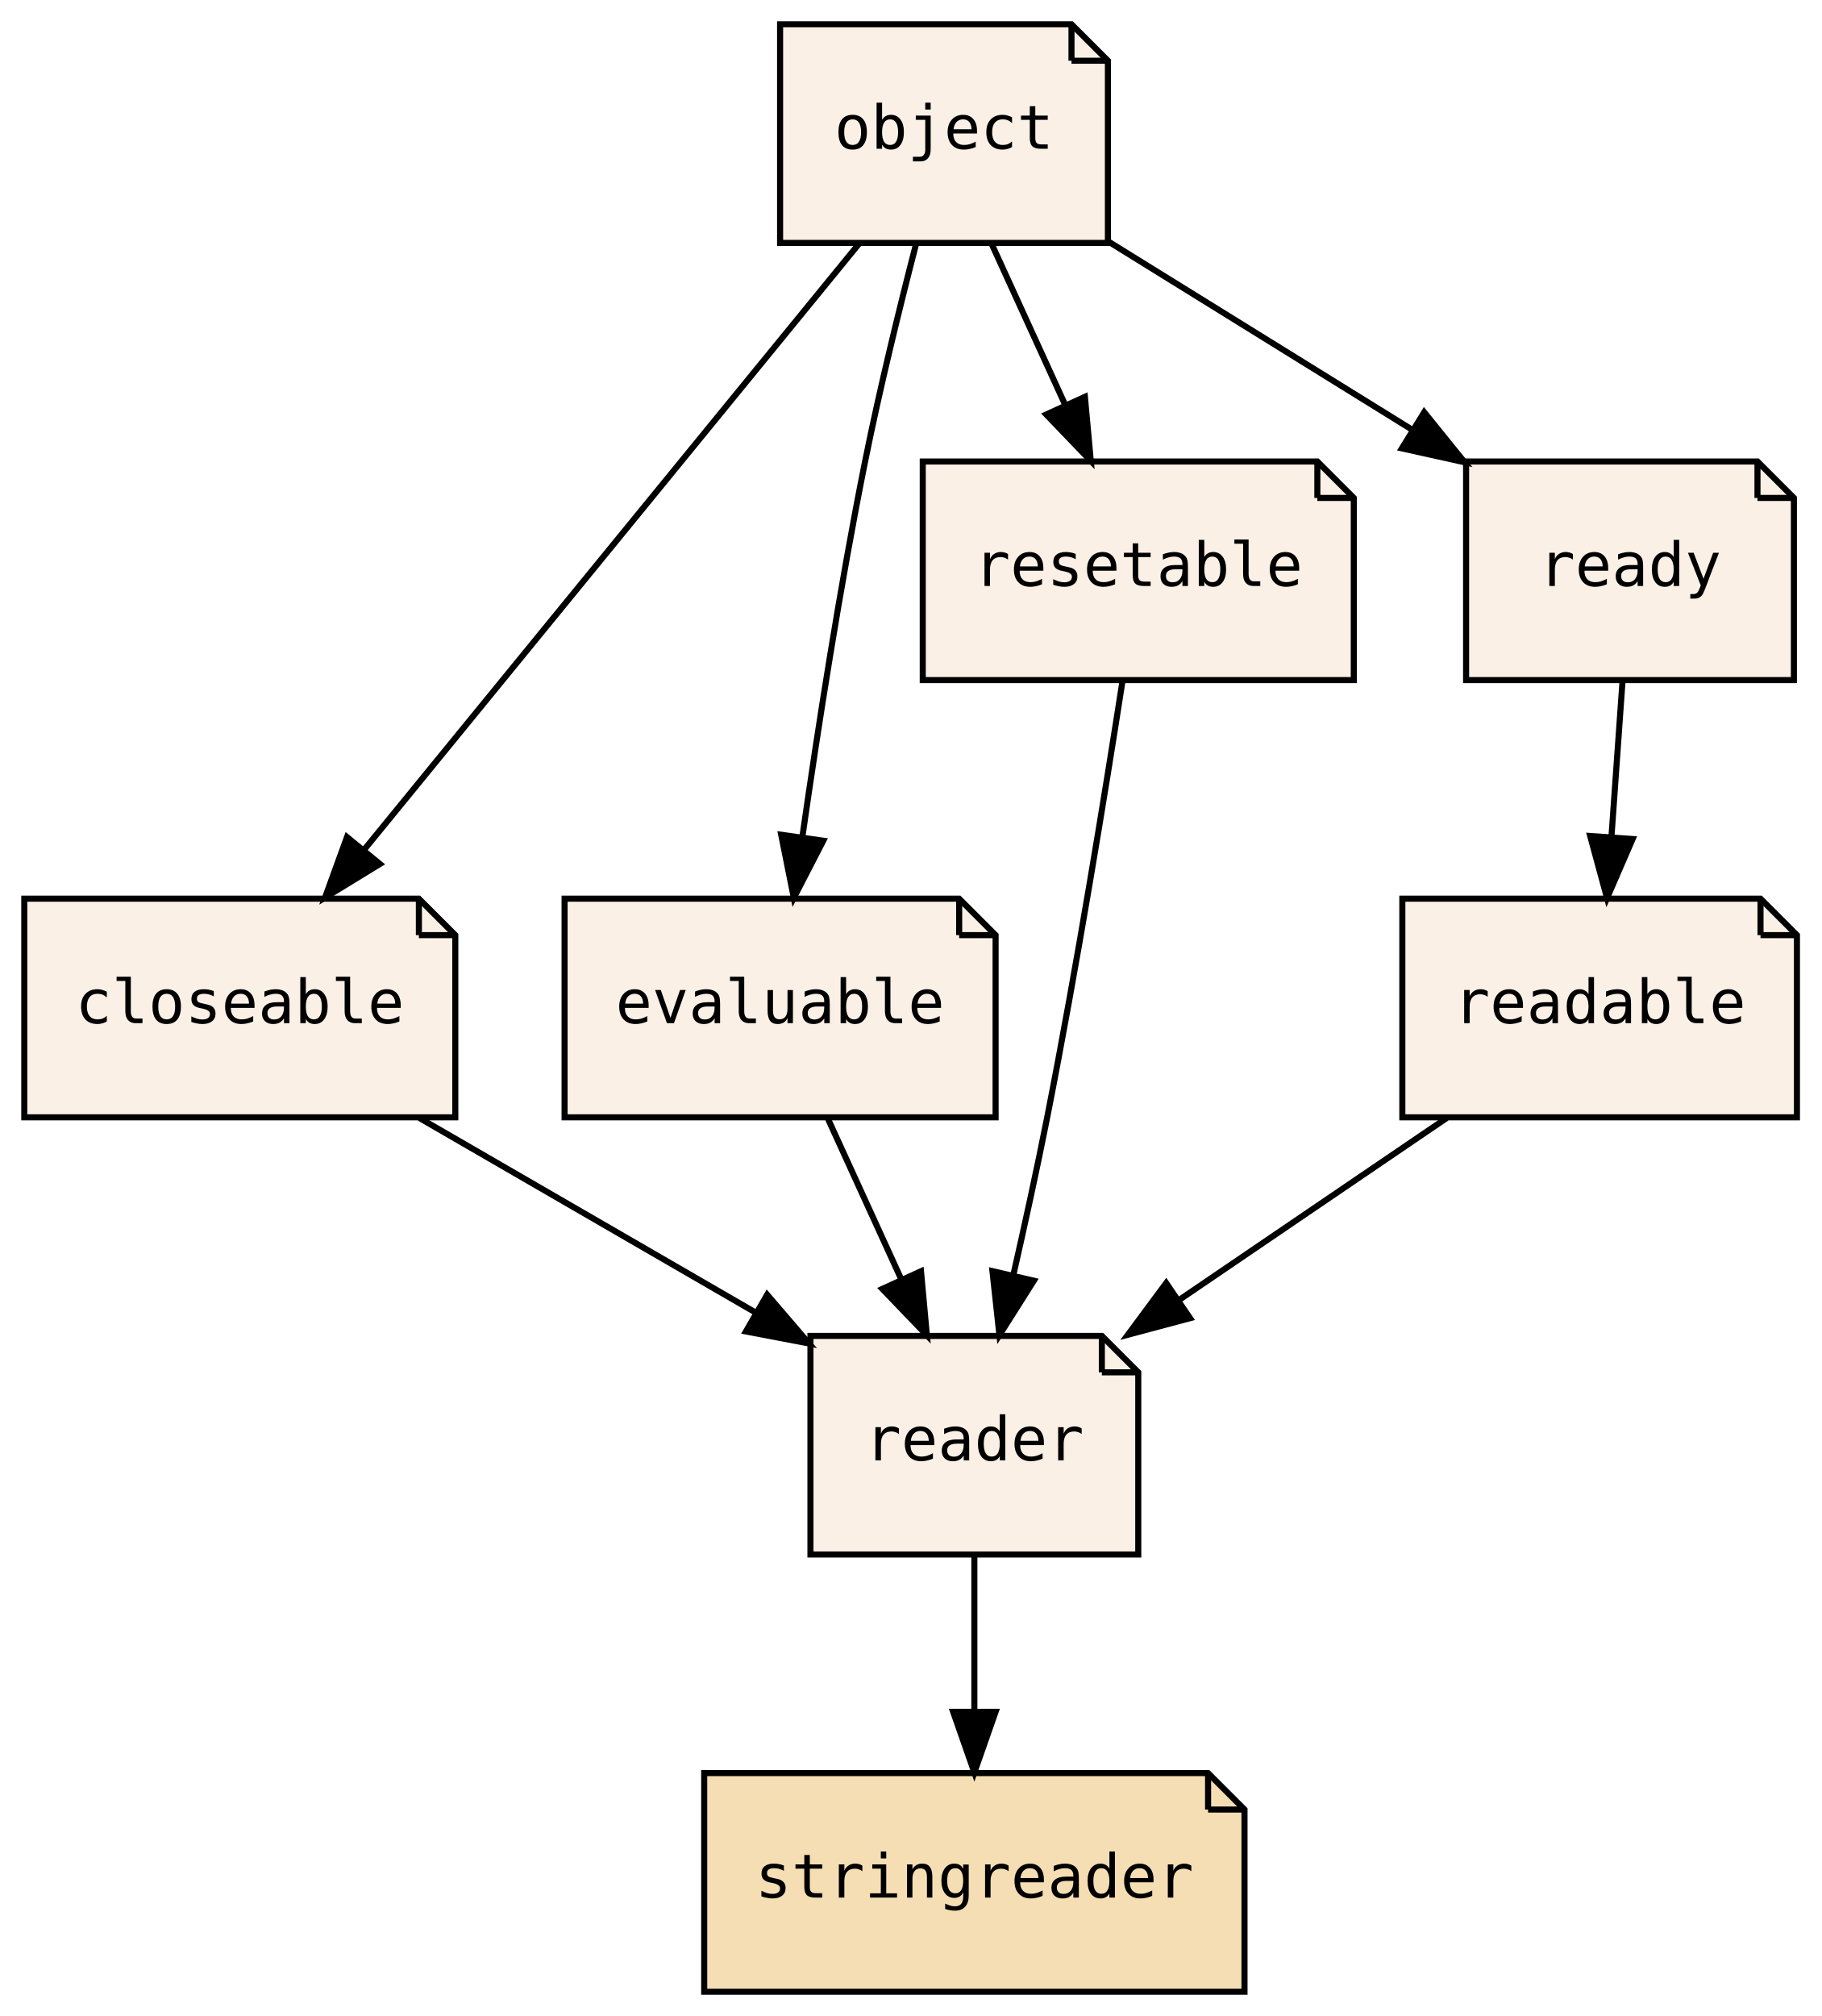
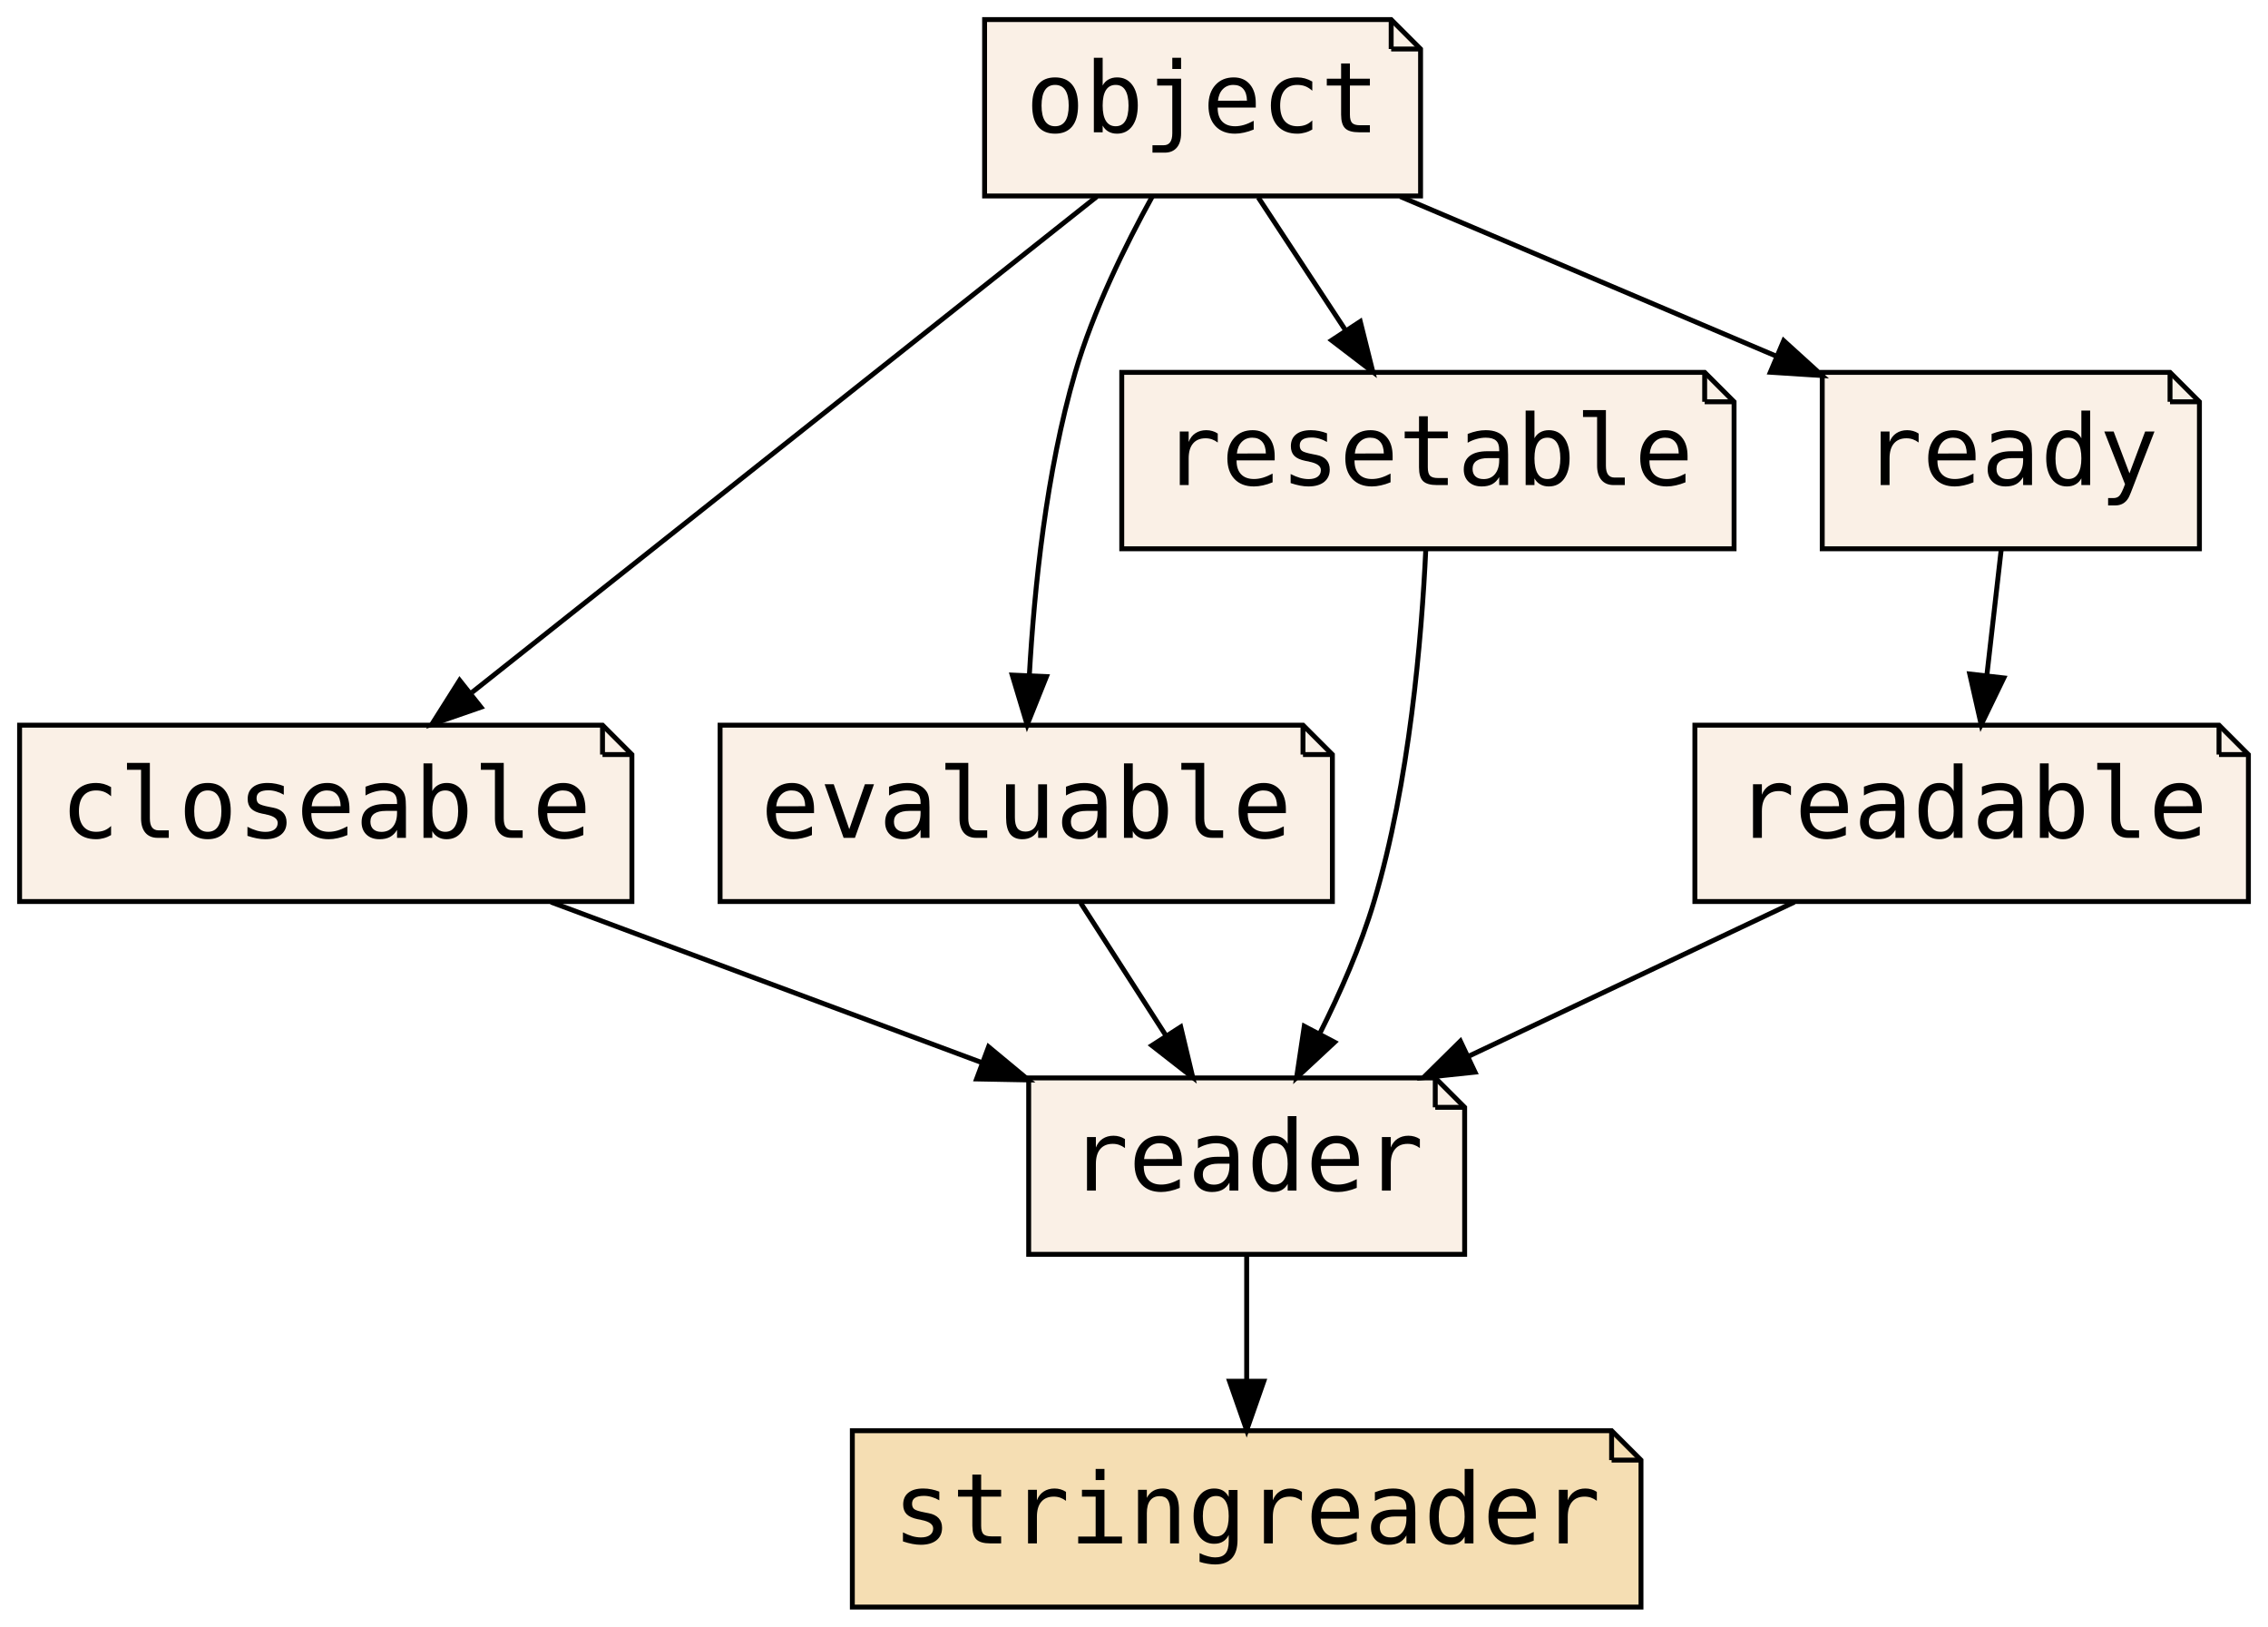
- <svg xmlns="http://www.w3.org/2000/svg" xmlns:xlink="http://www.w3.org/1999/xlink" width="300pt" height="332pt" viewBox="0.00 0.00 300.00 332.00">
+ <svg xmlns="http://www.w3.org/2000/svg" xmlns:xlink="http://www.w3.org/1999/xlink" width="463pt" height="332pt" viewBox="0.00 0.00 463.00 332.00">
  <g id="graph0" class="graph" transform="scale(1 1) rotate(0) translate(4 328)">
-     <polygon fill="transparent" stroke="transparent" points="-4,4 -4,-328 296,-328 296,4 -4,4" />
+     <polygon fill="transparent" stroke="transparent" points="-4,4 -4,-328 459,-328 459,4 -4,4" />
    <g id="node1" class="node">
      <g id="a_node1">
        <a xlink:href="PsyllaReference_Types.xhtml#PsyllaReference_Types_Details_reader" xlink:title="reader" target="_parent">
-           <polygon fill="linen" stroke="black" points="177.5,-108 129.5,-108 129.5,-72 183.5,-72 183.5,-102 177.5,-108" />
-           <polyline fill="none" stroke="black" points="177.5,-108 177.5,-102 " />
-           <polyline fill="none" stroke="black" points="183.5,-102 177.5,-102 " />
-           <text text-anchor="middle" x="156.5" y="-87.5" font-family="PT Mono, monospace" font-size="10.00">reader</text>
+           <polygon fill="linen" stroke="black" points="289,-108 206,-108 206,-72 295,-72 295,-102 289,-108" />
+           <polyline fill="none" stroke="black" points="289,-108 289,-102 " />
+           <polyline fill="none" stroke="black" points="295,-102 289,-102 " />
+           <text text-anchor="middle" x="250.5" y="-85" font-family="PT Mono, monospace" font-size="20.00">reader</text>
        </a>
      </g>
    </g>
    <g id="node2" class="node">
      <g id="a_node2">
        <a xlink:href="PsyllaReference_Types.xhtml#PsyllaReference_Types_Details_stringreader" xlink:title="stringreader" target="_parent">
-           <polygon fill="wheat" stroke="black" points="195,-36 112,-36 112,0 201,0 201,-30 195,-36" />
-           <polyline fill="none" stroke="black" points="195,-36 195,-30 " />
-           <polyline fill="none" stroke="black" points="201,-30 195,-30 " />
-           <text text-anchor="middle" x="156.5" y="-15.5" font-family="PT Mono, monospace" font-size="10.00">stringreader</text>
+           <polygon fill="wheat" stroke="black" points="325,-36 170,-36 170,0 331,0 331,-30 325,-36" />
+           <polyline fill="none" stroke="black" points="325,-36 325,-30 " />
+           <polyline fill="none" stroke="black" points="331,-30 325,-30 " />
+           <text text-anchor="middle" x="250.5" y="-13" font-family="PT Mono, monospace" font-size="20.00">stringreader</text>
        </a>
      </g>
    </g>
    <g id="edge1" class="edge">
-       <path fill="none" stroke="black" d="M156.5,-71.7C156.5,-63.98 156.5,-54.71 156.5,-46.11" />
-       <polygon fill="black" stroke="black" points="160,-46.1 156.5,-36.1 153,-46.1 160,-46.1" />
+       <path fill="none" stroke="black" d="M250.5,-71.7C250.5,-63.98 250.5,-54.71 250.5,-46.11" />
+       <polygon fill="black" stroke="black" points="254,-46.1 250.5,-36.1 247,-46.1 254,-46.1" />
    </g>
    <g id="node3" class="node">
      <g id="a_node3">
        <a xlink:href="PsyllaReference_Types.xhtml#PsyllaReference_Types_Details_closeable" xlink:title="closeable" target="_parent">
-           <polygon fill="linen" stroke="black" points="65,-180 0,-180 0,-144 71,-144 71,-174 65,-180" />
-           <polyline fill="none" stroke="black" points="65,-180 65,-174 " />
-           <polyline fill="none" stroke="black" points="71,-174 65,-174 " />
-           <text text-anchor="middle" x="35.5" y="-159.5" font-family="PT Mono, monospace" font-size="10.00">closeable</text>
+           <polygon fill="linen" stroke="black" points="119,-180 0,-180 0,-144 125,-144 125,-174 119,-180" />
+           <polyline fill="none" stroke="black" points="119,-180 119,-174 " />
+           <polyline fill="none" stroke="black" points="125,-174 119,-174 " />
+           <text text-anchor="middle" x="62.5" y="-157" font-family="PT Mono, monospace" font-size="20.00">closeable</text>
        </a>
      </g>
    </g>
    <g id="edge2" class="edge">
-       <path fill="none" stroke="black" d="M65.1,-143.88C81.78,-134.23 102.75,-122.1 120.39,-111.89" />
-       <polygon fill="black" stroke="black" points="122.37,-114.79 129.27,-106.75 118.87,-108.73 122.37,-114.79" />
+       <path fill="none" stroke="black" d="M108.49,-143.88C135.04,-133.99 168.57,-121.51 196.38,-111.15" />
+       <polygon fill="black" stroke="black" points="197.81,-114.35 205.96,-107.59 195.36,-107.79 197.81,-114.35" />
    </g>
    <g id="node4" class="node">
      <g id="a_node4">
        <a xlink:href="PsyllaReference_Types.xhtml#PsyllaReference_Types_Details_evaluable" xlink:title="evaluable" target="_parent">
-           <polygon fill="linen" stroke="black" points="154,-180 89,-180 89,-144 160,-144 160,-174 154,-180" />
-           <polyline fill="none" stroke="black" points="154,-180 154,-174 " />
-           <polyline fill="none" stroke="black" points="160,-174 154,-174 " />
-           <text text-anchor="middle" x="124.5" y="-159.5" font-family="PT Mono, monospace" font-size="10.00">evaluable</text>
+           <polygon fill="linen" stroke="black" points="262,-180 143,-180 143,-144 268,-144 268,-174 262,-180" />
+           <polyline fill="none" stroke="black" points="262,-180 262,-174 " />
+           <polyline fill="none" stroke="black" points="268,-174 262,-174 " />
+           <text text-anchor="middle" x="205.5" y="-157" font-family="PT Mono, monospace" font-size="20.00">evaluable</text>
        </a>
      </g>
    </g>
    <g id="edge3" class="edge">
-       <path fill="none" stroke="black" d="M132.41,-143.7C136.05,-135.73 140.45,-126.1 144.49,-117.26" />
-       <polygon fill="black" stroke="black" points="147.71,-118.65 148.68,-108.1 141.34,-115.74 147.71,-118.65" />
+       <path fill="none" stroke="black" d="M216.62,-143.7C221.86,-135.56 228.2,-125.69 233.98,-116.7" />
+       <polygon fill="black" stroke="black" points="237.04,-118.41 239.5,-108.1 231.15,-114.62 237.04,-118.41" />
    </g>
    <g id="node5" class="node">
      <g id="a_node5">
        <a xlink:href="PsyllaReference_Types.xhtml#PsyllaReference_Types_Details_readable" xlink:title="readable" target="_parent">
-           <polygon fill="linen" stroke="black" points="286,-180 227,-180 227,-144 292,-144 292,-174 286,-180" />
-           <polyline fill="none" stroke="black" points="286,-180 286,-174 " />
-           <polyline fill="none" stroke="black" points="292,-174 286,-174 " />
-           <text text-anchor="middle" x="259.5" y="-159.5" font-family="PT Mono, monospace" font-size="10.00">readable</text>
+           <polygon fill="linen" stroke="black" points="449,-180 342,-180 342,-144 455,-144 455,-174 449,-180" />
+           <polyline fill="none" stroke="black" points="449,-180 449,-174 " />
+           <polyline fill="none" stroke="black" points="455,-174 449,-174 " />
+           <text text-anchor="middle" x="398.5" y="-157" font-family="PT Mono, monospace" font-size="20.00">readable</text>
        </a>
      </g>
    </g>
    <g id="edge4" class="edge">
-       <path fill="none" stroke="black" d="M234.3,-143.88C221.09,-134.89 204.71,-123.76 190.39,-114.03" />
-       <polygon fill="black" stroke="black" points="192.03,-110.92 181.79,-108.19 188.1,-116.71 192.03,-110.92" />
+       <path fill="none" stroke="black" d="M362.3,-143.88C342.24,-134.39 317.13,-122.51 295.79,-112.42" />
+       <polygon fill="black" stroke="black" points="297.12,-109.18 286.59,-108.07 294.13,-115.51 297.12,-109.18" />
    </g>
    <g id="node6" class="node">
      <g id="a_node6">
        <a xlink:href="PsyllaReference_Types.xhtml#PsyllaReference_Types_Details_resetable" xlink:title="resetable" target="_parent">
-           <polygon fill="linen" stroke="black" points="213,-252 148,-252 148,-216 219,-216 219,-246 213,-252" />
-           <polyline fill="none" stroke="black" points="213,-252 213,-246 " />
-           <polyline fill="none" stroke="black" points="219,-246 213,-246 " />
-           <text text-anchor="middle" x="183.5" y="-231.5" font-family="PT Mono, monospace" font-size="10.00">resetable</text>
+           <polygon fill="linen" stroke="black" points="344,-252 225,-252 225,-216 350,-216 350,-246 344,-252" />
+           <polyline fill="none" stroke="black" points="344,-252 344,-246 " />
+           <polyline fill="none" stroke="black" points="350,-246 344,-246 " />
+           <text text-anchor="middle" x="287.5" y="-229" font-family="PT Mono, monospace" font-size="20.00">resetable</text>
        </a>
      </g>
    </g>
    <g id="edge5" class="edge">
-       <path fill="none" stroke="black" d="M180.91,-215.89C178.12,-197.93 173.41,-168.9 168.5,-144 166.83,-135.54 164.82,-126.36 162.93,-118.06" />
-       <polygon fill="black" stroke="black" points="166.3,-117.09 160.63,-108.13 159.48,-118.67 166.3,-117.09" />
+       <path fill="none" stroke="black" d="M287.07,-215.93C286.22,-197.75 283.75,-168.32 276.5,-144 273.78,-134.87 269.6,-125.37 265.39,-116.99" />
+       <polygon fill="black" stroke="black" points="268.45,-115.29 260.69,-108.07 262.26,-118.55 268.45,-115.29" />
    </g>
    <g id="node7" class="node">
      <g id="a_node7">
        <a xlink:href="PsyllaReference_Types.xhtml#PsyllaReference_Types_Details_object" xlink:title="object" target="_parent">
-           <polygon fill="linen" stroke="black" points="172.5,-324 124.5,-324 124.5,-288 178.5,-288 178.5,-318 172.5,-324" />
-           <polyline fill="none" stroke="black" points="172.5,-324 172.5,-318 " />
-           <polyline fill="none" stroke="black" points="178.5,-318 172.5,-318 " />
-           <text text-anchor="middle" x="151.5" y="-303.5" font-family="PT Mono, monospace" font-size="10.00">object</text>
+           <polygon fill="linen" stroke="black" points="280,-324 197,-324 197,-288 286,-288 286,-318 280,-324" />
+           <polyline fill="none" stroke="black" points="280,-324 280,-318 " />
+           <polyline fill="none" stroke="black" points="286,-318 280,-318 " />
+           <text text-anchor="middle" x="241.5" y="-301" font-family="PT Mono, monospace" font-size="20.00">object</text>
        </a>
      </g>
    </g>
    <g id="edge6" class="edge">
-       <path fill="none" stroke="black" d="M137.51,-287.87C117.22,-263.03 79.49,-216.85 56.04,-188.14" />
-       <polygon fill="black" stroke="black" points="58.58,-185.72 49.54,-180.19 53.16,-190.15 58.58,-185.72" />
+       <path fill="none" stroke="black" d="M219.91,-287.87C188.06,-262.6 128.37,-215.25 92.35,-186.68" />
+       <polygon fill="black" stroke="black" points="94.18,-183.66 84.17,-180.19 89.83,-189.15 94.18,-183.66" />
    </g>
    <g id="edge7" class="edge">
-       <path fill="none" stroke="black" d="M146.92,-287.9C144.24,-277.55 140.93,-264.08 138.5,-252 134.37,-231.43 130.72,-207.97 128.19,-190.31" />
-       <polygon fill="black" stroke="black" points="131.61,-189.55 126.76,-180.14 124.68,-190.53 131.61,-189.55" />
+       <path fill="none" stroke="black" d="M231.26,-287.94C225.68,-277.84 219.18,-264.59 215.5,-252 209.59,-231.76 207.14,-207.98 206.13,-190.1" />
+       <polygon fill="black" stroke="black" points="209.63,-189.91 205.69,-180.07 202.64,-190.22 209.63,-189.91" />
    </g>
    <g id="edge9" class="edge">
-       <path fill="none" stroke="black" d="M159.41,-287.7C163.05,-279.73 167.45,-270.1 171.49,-261.26" />
-       <polygon fill="black" stroke="black" points="174.71,-262.65 175.68,-252.1 168.34,-259.74 174.71,-262.65" />
+       <path fill="none" stroke="black" d="M252.87,-287.7C258.22,-279.56 264.7,-269.69 270.61,-260.7" />
+       <polygon fill="black" stroke="black" points="273.69,-262.38 276.26,-252.1 267.84,-258.54 273.69,-262.38" />
    </g>
    <g id="node8" class="node">
      <g id="a_node8">
        <a xlink:href="PsyllaReference_Types.xhtml#PsyllaReference_Types_Details_ready" xlink:title="ready" target="_parent">
-           <polygon fill="linen" stroke="black" points="285.5,-252 237.5,-252 237.5,-216 291.5,-216 291.5,-246 285.5,-252" />
-           <polyline fill="none" stroke="black" points="285.5,-252 285.5,-246 " />
-           <polyline fill="none" stroke="black" points="291.5,-246 285.5,-246 " />
-           <text text-anchor="middle" x="264.5" y="-231.5" font-family="PT Mono, monospace" font-size="10.00">ready</text>
+           <polygon fill="linen" stroke="black" points="439,-252 368,-252 368,-216 445,-216 445,-246 439,-252" />
+           <polyline fill="none" stroke="black" points="439,-252 439,-246 " />
+           <polyline fill="none" stroke="black" points="445,-246 439,-246 " />
+           <text text-anchor="middle" x="406.5" y="-229" font-family="PT Mono, monospace" font-size="20.00">ready</text>
        </a>
      </g>
    </g>
    <g id="edge10" class="edge">
-       <path fill="none" stroke="black" d="M178.57,-288.23C193.55,-278.95 212.37,-267.29 228.57,-257.26" />
-       <polygon fill="black" stroke="black" points="230.6,-260.11 237.26,-251.87 226.92,-254.16 230.6,-260.11" />
+       <path fill="none" stroke="black" d="M281.86,-287.88C305.03,-278.05 334.24,-265.65 358.57,-255.33" />
+       <polygon fill="black" stroke="black" points="360.13,-258.47 367.97,-251.35 357.4,-252.03 360.13,-258.47" />
    </g>
    <g id="edge8" class="edge">
-       <path fill="none" stroke="black" d="M263.26,-215.7C262.71,-207.98 262.05,-198.71 261.44,-190.11" />
-       <polygon fill="black" stroke="black" points="264.93,-189.83 260.72,-180.1 257.94,-190.33 264.93,-189.83" />
+       <path fill="none" stroke="black" d="M404.52,-215.7C403.64,-207.98 402.58,-198.71 401.6,-190.11" />
+       <polygon fill="black" stroke="black" points="405.07,-189.64 400.45,-180.1 398.11,-190.44 405.07,-189.64" />
    </g>
  </g>
</svg>
